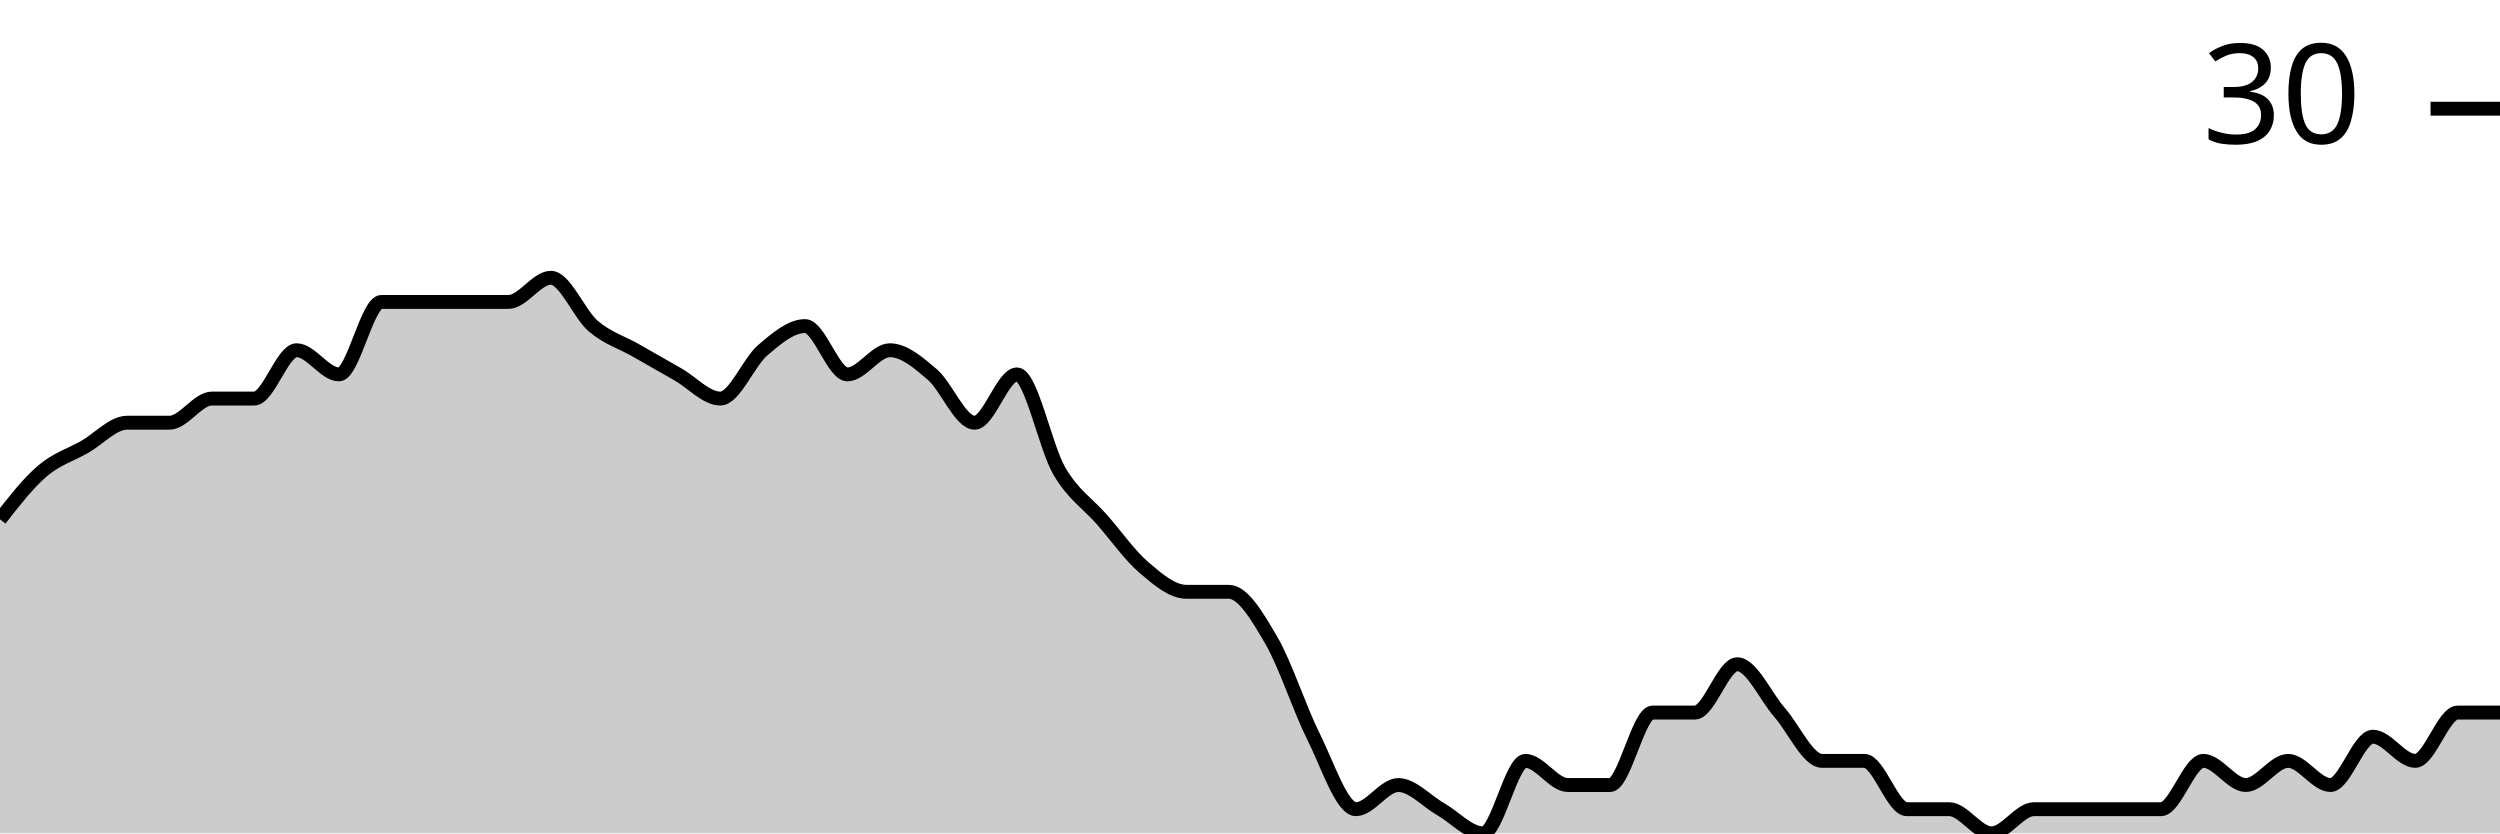
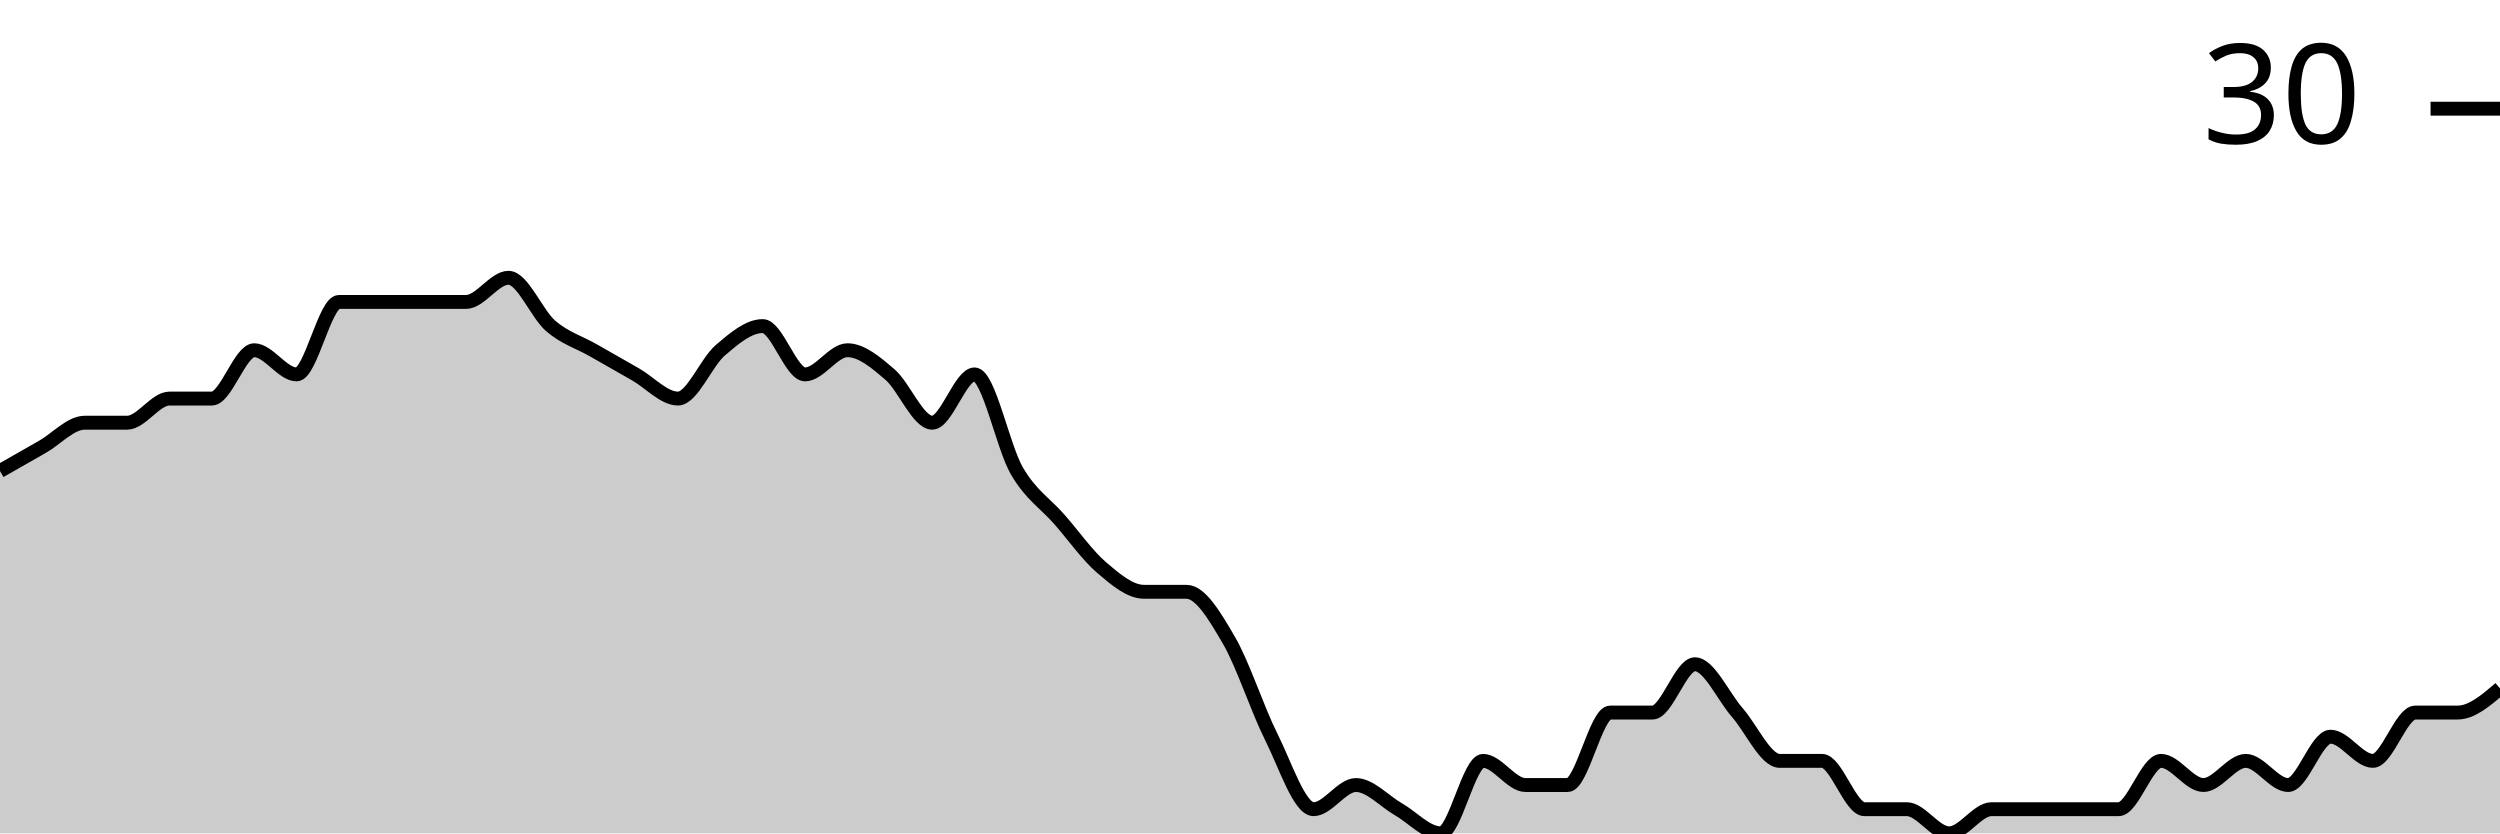
<svg xmlns="http://www.w3.org/2000/svg" viewBox="0 0 180 60">
  <g transform="translate(0,20)">
-     <path class="area" fill="rgba(0, 0, 0, 0.2)" d="M0,17.391C1.017,16.087,2.034,14.783,3.051,13.913C4.068,13.043,5.085,12.754,6.102,12.174C7.119,11.594,8.136,10.435,9.153,10.435C10.169,10.435,11.186,10.435,12.203,10.435C13.22,10.435,14.237,8.696,15.254,8.696C16.271,8.696,17.288,8.696,18.305,8.696C19.322,8.696,20.339,5.217,21.356,5.217C22.373,5.217,23.39,6.957,24.407,6.957C25.424,6.957,26.441,1.739,27.458,1.739C28.475,1.739,29.492,1.739,30.508,1.739C31.525,1.739,32.542,1.739,33.559,1.739C34.576,1.739,35.593,1.739,36.61,1.739C37.627,1.739,38.644,0,39.661,0C40.678,0,41.695,2.609,42.712,3.478C43.729,4.348,44.746,4.638,45.763,5.217C46.78,5.797,47.797,6.377,48.814,6.957C49.831,7.536,50.847,8.696,51.864,8.696C52.881,8.696,53.898,6.087,54.915,5.217C55.932,4.348,56.949,3.478,57.966,3.478C58.983,3.478,60,6.957,61.017,6.957C62.034,6.957,63.051,5.217,64.068,5.217C65.085,5.217,66.102,6.087,67.119,6.957C68.136,7.826,69.153,10.435,70.169,10.435C71.186,10.435,72.203,6.957,73.22,6.957C74.237,6.957,75.254,12.174,76.271,13.913C77.288,15.652,78.305,16.232,79.322,17.391C80.339,18.551,81.356,20,82.373,20.87C83.39,21.739,84.407,22.609,85.424,22.609C86.441,22.609,87.458,22.609,88.475,22.609C89.492,22.609,90.508,24.348,91.525,26.087C92.542,27.826,93.559,31.014,94.576,33.043C95.593,35.072,96.61,38.261,97.627,38.261C98.644,38.261,99.661,36.522,100.678,36.522C101.695,36.522,102.712,37.681,103.729,38.261C104.746,38.841,105.763,40,106.78,40C107.797,40,108.814,34.783,109.831,34.783C110.847,34.783,111.864,36.522,112.881,36.522C113.898,36.522,114.915,36.522,115.932,36.522C116.949,36.522,117.966,31.304,118.983,31.304C120,31.304,121.017,31.304,122.034,31.304C123.051,31.304,124.068,27.826,125.085,27.826C126.102,27.826,127.119,30.145,128.136,31.304C129.153,32.464,130.169,34.783,131.186,34.783C132.203,34.783,133.22,34.783,134.237,34.783C135.254,34.783,136.271,38.261,137.288,38.261C138.305,38.261,139.322,38.261,140.339,38.261C141.356,38.261,142.373,40,143.39,40C144.407,40,145.424,38.261,146.441,38.261C147.458,38.261,148.475,38.261,149.492,38.261C150.508,38.261,151.525,38.261,152.542,38.261C153.559,38.261,154.576,38.261,155.593,38.261C156.61,38.261,157.627,34.783,158.644,34.783C159.661,34.783,160.678,36.522,161.695,36.522C162.712,36.522,163.729,34.783,164.746,34.783C165.763,34.783,166.78,36.522,167.797,36.522C168.814,36.522,169.831,33.043,170.847,33.043C171.864,33.043,172.881,34.783,173.898,34.783C174.915,34.783,175.932,31.304,176.949,31.304C177.966,31.304,178.983,31.304,180,31.304L180,40C178.983,40,177.966,40,176.949,40C175.932,40,174.915,40,173.898,40C172.881,40,171.864,40,170.847,40C169.831,40,168.814,40,167.797,40C166.78,40,165.763,40,164.746,40C163.729,40,162.712,40,161.695,40C160.678,40,159.661,40,158.644,40C157.627,40,156.61,40,155.593,40C154.576,40,153.559,40,152.542,40C151.525,40,150.508,40,149.492,40C148.475,40,147.458,40,146.441,40C145.424,40,144.407,40,143.39,40C142.373,40,141.356,40,140.339,40C139.322,40,138.305,40,137.288,40C136.271,40,135.254,40,134.237,40C133.22,40,132.203,40,131.186,40C130.169,40,129.153,40,128.136,40C127.119,40,126.102,40,125.085,40C124.068,40,123.051,40,122.034,40C121.017,40,120,40,118.983,40C117.966,40,116.949,40,115.932,40C114.915,40,113.898,40,112.881,40C111.864,40,110.847,40,109.831,40C108.814,40,107.797,40,106.78,40C105.763,40,104.746,40,103.729,40C102.712,40,101.695,40,100.678,40C99.661,40,98.644,40,97.627,40C96.61,40,95.593,40,94.576,40C93.559,40,92.542,40,91.525,40C90.508,40,89.492,40,88.475,40C87.458,40,86.441,40,85.424,40C84.407,40,83.39,40,82.373,40C81.356,40,80.339,40,79.322,40C78.305,40,77.288,40,76.271,40C75.254,40,74.237,40,73.22,40C72.203,40,71.186,40,70.169,40C69.153,40,68.136,40,67.119,40C66.102,40,65.085,40,64.068,40C63.051,40,62.034,40,61.017,40C60,40,58.983,40,57.966,40C56.949,40,55.932,40,54.915,40C53.898,40,52.881,40,51.864,40C50.847,40,49.831,40,48.814,40C47.797,40,46.78,40,45.763,40C44.746,40,43.729,40,42.712,40C41.695,40,40.678,40,39.661,40C38.644,40,37.627,40,36.61,40C35.593,40,34.576,40,33.559,40C32.542,40,31.525,40,30.508,40C29.492,40,28.475,40,27.458,40C26.441,40,25.424,40,24.407,40C23.39,40,22.373,40,21.356,40C20.339,40,19.322,40,18.305,40C17.288,40,16.271,40,15.254,40C14.237,40,13.22,40,12.203,40C11.186,40,10.169,40,9.153,40C8.136,40,7.119,40,6.102,40C5.085,40,4.068,40,3.051,40C2.034,40,1.017,40,0,40Z" />
-     <path class="line" stroke="black" fill="none" d="M0,17.391C1.017,16.087,2.034,14.783,3.051,13.913C4.068,13.043,5.085,12.754,6.102,12.174C7.119,11.594,8.136,10.435,9.153,10.435C10.169,10.435,11.186,10.435,12.203,10.435C13.22,10.435,14.237,8.696,15.254,8.696C16.271,8.696,17.288,8.696,18.305,8.696C19.322,8.696,20.339,5.217,21.356,5.217C22.373,5.217,23.39,6.957,24.407,6.957C25.424,6.957,26.441,1.739,27.458,1.739C28.475,1.739,29.492,1.739,30.508,1.739C31.525,1.739,32.542,1.739,33.559,1.739C34.576,1.739,35.593,1.739,36.61,1.739C37.627,1.739,38.644,0,39.661,0C40.678,0,41.695,2.609,42.712,3.478C43.729,4.348,44.746,4.638,45.763,5.217C46.78,5.797,47.797,6.377,48.814,6.957C49.831,7.536,50.847,8.696,51.864,8.696C52.881,8.696,53.898,6.087,54.915,5.217C55.932,4.348,56.949,3.478,57.966,3.478C58.983,3.478,60,6.957,61.017,6.957C62.034,6.957,63.051,5.217,64.068,5.217C65.085,5.217,66.102,6.087,67.119,6.957C68.136,7.826,69.153,10.435,70.169,10.435C71.186,10.435,72.203,6.957,73.22,6.957C74.237,6.957,75.254,12.174,76.271,13.913C77.288,15.652,78.305,16.232,79.322,17.391C80.339,18.551,81.356,20,82.373,20.87C83.39,21.739,84.407,22.609,85.424,22.609C86.441,22.609,87.458,22.609,88.475,22.609C89.492,22.609,90.508,24.348,91.525,26.087C92.542,27.826,93.559,31.014,94.576,33.043C95.593,35.072,96.61,38.261,97.627,38.261C98.644,38.261,99.661,36.522,100.678,36.522C101.695,36.522,102.712,37.681,103.729,38.261C104.746,38.841,105.763,40,106.78,40C107.797,40,108.814,34.783,109.831,34.783C110.847,34.783,111.864,36.522,112.881,36.522C113.898,36.522,114.915,36.522,115.932,36.522C116.949,36.522,117.966,31.304,118.983,31.304C120,31.304,121.017,31.304,122.034,31.304C123.051,31.304,124.068,27.826,125.085,27.826C126.102,27.826,127.119,30.145,128.136,31.304C129.153,32.464,130.169,34.783,131.186,34.783C132.203,34.783,133.22,34.783,134.237,34.783C135.254,34.783,136.271,38.261,137.288,38.261C138.305,38.261,139.322,38.261,140.339,38.261C141.356,38.261,142.373,40,143.39,40C144.407,40,145.424,38.261,146.441,38.261C147.458,38.261,148.475,38.261,149.492,38.261C150.508,38.261,151.525,38.261,152.542,38.261C153.559,38.261,154.576,38.261,155.593,38.261C156.61,38.261,157.627,34.783,158.644,34.783C159.661,34.783,160.678,36.522,161.695,36.522C162.712,36.522,163.729,34.783,164.746,34.783C165.763,34.783,166.78,36.522,167.797,36.522C168.814,36.522,169.831,33.043,170.847,33.043C171.864,33.043,172.881,34.783,173.898,34.783C174.915,34.783,175.932,31.304,176.949,31.304C177.966,31.304,178.983,31.304,180,31.304" />
+     <path class="area" fill="rgba(0, 0, 0, 0.2)" d="M0,13.913C1.017,13.333,2.034,12.754,3.051,12.174C4.068,11.594,5.085,10.435,6.102,10.435C7.119,10.435,8.136,10.435,9.153,10.435C10.169,10.435,11.186,8.696,12.203,8.696C13.22,8.696,14.237,8.696,15.254,8.696C16.271,8.696,17.288,5.217,18.305,5.217C19.322,5.217,20.339,6.957,21.356,6.957C22.373,6.957,23.39,1.739,24.407,1.739C25.424,1.739,26.441,1.739,27.458,1.739C28.475,1.739,29.492,1.739,30.508,1.739C31.525,1.739,32.542,1.739,33.559,1.739C34.576,1.739,35.593,0,36.61,0C37.627,0,38.644,2.609,39.661,3.478C40.678,4.348,41.695,4.638,42.712,5.217C43.729,5.797,44.746,6.377,45.763,6.957C46.78,7.536,47.797,8.696,48.814,8.696C49.831,8.696,50.847,6.087,51.864,5.217C52.881,4.348,53.898,3.478,54.915,3.478C55.932,3.478,56.949,6.957,57.966,6.957C58.983,6.957,60,5.217,61.017,5.217C62.034,5.217,63.051,6.087,64.068,6.957C65.085,7.826,66.102,10.435,67.119,10.435C68.136,10.435,69.153,6.957,70.169,6.957C71.186,6.957,72.203,12.174,73.22,13.913C74.237,15.652,75.254,16.232,76.271,17.391C77.288,18.551,78.305,20,79.322,20.87C80.339,21.739,81.356,22.609,82.373,22.609C83.39,22.609,84.407,22.609,85.424,22.609C86.441,22.609,87.458,24.348,88.475,26.087C89.492,27.826,90.508,31.014,91.525,33.043C92.542,35.072,93.559,38.261,94.576,38.261C95.593,38.261,96.61,36.522,97.627,36.522C98.644,36.522,99.661,37.681,100.678,38.261C101.695,38.841,102.712,40,103.729,40C104.746,40,105.763,34.783,106.78,34.783C107.797,34.783,108.814,36.522,109.831,36.522C110.847,36.522,111.864,36.522,112.881,36.522C113.898,36.522,114.915,31.304,115.932,31.304C116.949,31.304,117.966,31.304,118.983,31.304C120,31.304,121.017,27.826,122.034,27.826C123.051,27.826,124.068,30.145,125.085,31.304C126.102,32.464,127.119,34.783,128.136,34.783C129.153,34.783,130.169,34.783,131.186,34.783C132.203,34.783,133.22,38.261,134.237,38.261C135.254,38.261,136.271,38.261,137.288,38.261C138.305,38.261,139.322,40,140.339,40C141.356,40,142.373,38.261,143.39,38.261C144.407,38.261,145.424,38.261,146.441,38.261C147.458,38.261,148.475,38.261,149.492,38.261C150.508,38.261,151.525,38.261,152.542,38.261C153.559,38.261,154.576,34.783,155.593,34.783C156.61,34.783,157.627,36.522,158.644,36.522C159.661,36.522,160.678,34.783,161.695,34.783C162.712,34.783,163.729,36.522,164.746,36.522C165.763,36.522,166.78,33.043,167.797,33.043C168.814,33.043,169.831,34.783,170.847,34.783C171.864,34.783,172.881,31.304,173.898,31.304C174.915,31.304,175.932,31.304,176.949,31.304C177.966,31.304,178.983,30.435,180,29.565L180,40C178.983,40,177.966,40,176.949,40C175.932,40,174.915,40,173.898,40C172.881,40,171.864,40,170.847,40C169.831,40,168.814,40,167.797,40C166.78,40,165.763,40,164.746,40C163.729,40,162.712,40,161.695,40C160.678,40,159.661,40,158.644,40C157.627,40,156.61,40,155.593,40C154.576,40,153.559,40,152.542,40C151.525,40,150.508,40,149.492,40C148.475,40,147.458,40,146.441,40C145.424,40,144.407,40,143.39,40C142.373,40,141.356,40,140.339,40C139.322,40,138.305,40,137.288,40C136.271,40,135.254,40,134.237,40C133.22,40,132.203,40,131.186,40C130.169,40,129.153,40,128.136,40C127.119,40,126.102,40,125.085,40C124.068,40,123.051,40,122.034,40C121.017,40,120,40,118.983,40C117.966,40,116.949,40,115.932,40C114.915,40,113.898,40,112.881,40C111.864,40,110.847,40,109.831,40C108.814,40,107.797,40,106.78,40C105.763,40,104.746,40,103.729,40C102.712,40,101.695,40,100.678,40C99.661,40,98.644,40,97.627,40C96.61,40,95.593,40,94.576,40C93.559,40,92.542,40,91.525,40C90.508,40,89.492,40,88.475,40C87.458,40,86.441,40,85.424,40C84.407,40,83.39,40,82.373,40C81.356,40,80.339,40,79.322,40C78.305,40,77.288,40,76.271,40C75.254,40,74.237,40,73.22,40C72.203,40,71.186,40,70.169,40C69.153,40,68.136,40,67.119,40C66.102,40,65.085,40,64.068,40C63.051,40,62.034,40,61.017,40C60,40,58.983,40,57.966,40C56.949,40,55.932,40,54.915,40C53.898,40,52.881,40,51.864,40C50.847,40,49.831,40,48.814,40C47.797,40,46.78,40,45.763,40C44.746,40,43.729,40,42.712,40C41.695,40,40.678,40,39.661,40C38.644,40,37.627,40,36.61,40C35.593,40,34.576,40,33.559,40C32.542,40,31.525,40,30.508,40C29.492,40,28.475,40,27.458,40C26.441,40,25.424,40,24.407,40C23.39,40,22.373,40,21.356,40C20.339,40,19.322,40,18.305,40C17.288,40,16.271,40,15.254,40C14.237,40,13.22,40,12.203,40C11.186,40,10.169,40,9.153,40C8.136,40,7.119,40,6.102,40C5.085,40,4.068,40,3.051,40C2.034,40,1.017,40,0,40Z" />
+     <path class="line" stroke="black" fill="none" d="M0,13.913C1.017,13.333,2.034,12.754,3.051,12.174C4.068,11.594,5.085,10.435,6.102,10.435C7.119,10.435,8.136,10.435,9.153,10.435C10.169,10.435,11.186,8.696,12.203,8.696C13.22,8.696,14.237,8.696,15.254,8.696C16.271,8.696,17.288,5.217,18.305,5.217C19.322,5.217,20.339,6.957,21.356,6.957C22.373,6.957,23.39,1.739,24.407,1.739C25.424,1.739,26.441,1.739,27.458,1.739C28.475,1.739,29.492,1.739,30.508,1.739C31.525,1.739,32.542,1.739,33.559,1.739C34.576,1.739,35.593,0,36.61,0C37.627,0,38.644,2.609,39.661,3.478C40.678,4.348,41.695,4.638,42.712,5.217C43.729,5.797,44.746,6.377,45.763,6.957C46.78,7.536,47.797,8.696,48.814,8.696C49.831,8.696,50.847,6.087,51.864,5.217C52.881,4.348,53.898,3.478,54.915,3.478C55.932,3.478,56.949,6.957,57.966,6.957C58.983,6.957,60,5.217,61.017,5.217C62.034,5.217,63.051,6.087,64.068,6.957C65.085,7.826,66.102,10.435,67.119,10.435C68.136,10.435,69.153,6.957,70.169,6.957C71.186,6.957,72.203,12.174,73.22,13.913C74.237,15.652,75.254,16.232,76.271,17.391C77.288,18.551,78.305,20,79.322,20.87C80.339,21.739,81.356,22.609,82.373,22.609C83.39,22.609,84.407,22.609,85.424,22.609C86.441,22.609,87.458,24.348,88.475,26.087C89.492,27.826,90.508,31.014,91.525,33.043C92.542,35.072,93.559,38.261,94.576,38.261C95.593,38.261,96.61,36.522,97.627,36.522C98.644,36.522,99.661,37.681,100.678,38.261C101.695,38.841,102.712,40,103.729,40C104.746,40,105.763,34.783,106.78,34.783C107.797,34.783,108.814,36.522,109.831,36.522C110.847,36.522,111.864,36.522,112.881,36.522C113.898,36.522,114.915,31.304,115.932,31.304C116.949,31.304,117.966,31.304,118.983,31.304C120,31.304,121.017,27.826,122.034,27.826C123.051,27.826,124.068,30.145,125.085,31.304C126.102,32.464,127.119,34.783,128.136,34.783C129.153,34.783,130.169,34.783,131.186,34.783C132.203,34.783,133.22,38.261,134.237,38.261C135.254,38.261,136.271,38.261,137.288,38.261C138.305,38.261,139.322,40,140.339,40C141.356,40,142.373,38.261,143.39,38.261C144.407,38.261,145.424,38.261,146.441,38.261C147.458,38.261,148.475,38.261,149.492,38.261C150.508,38.261,151.525,38.261,152.542,38.261C153.559,38.261,154.576,34.783,155.593,34.783C156.61,34.783,157.627,36.522,158.644,36.522C159.661,36.522,160.678,34.783,161.695,34.783C162.712,34.783,163.729,36.522,164.746,36.522C165.763,36.522,166.78,33.043,167.797,33.043C168.814,33.043,169.831,34.783,170.847,34.783C171.864,34.783,172.881,31.304,173.898,31.304C174.915,31.304,175.932,31.304,176.949,31.304C177.966,31.304,178.983,30.435,180,29.565" />
    <path class="axis-ceiling" stroke-width="1" stroke="black" fill="none" d="M175,-12.174L180,-12.174" />
    <text class="axis-ceiling-label" font-family="sans-serif" text-anchor="end" font-size="10px" x="170" y="-9.674">30</text>
  </g>
</svg>
